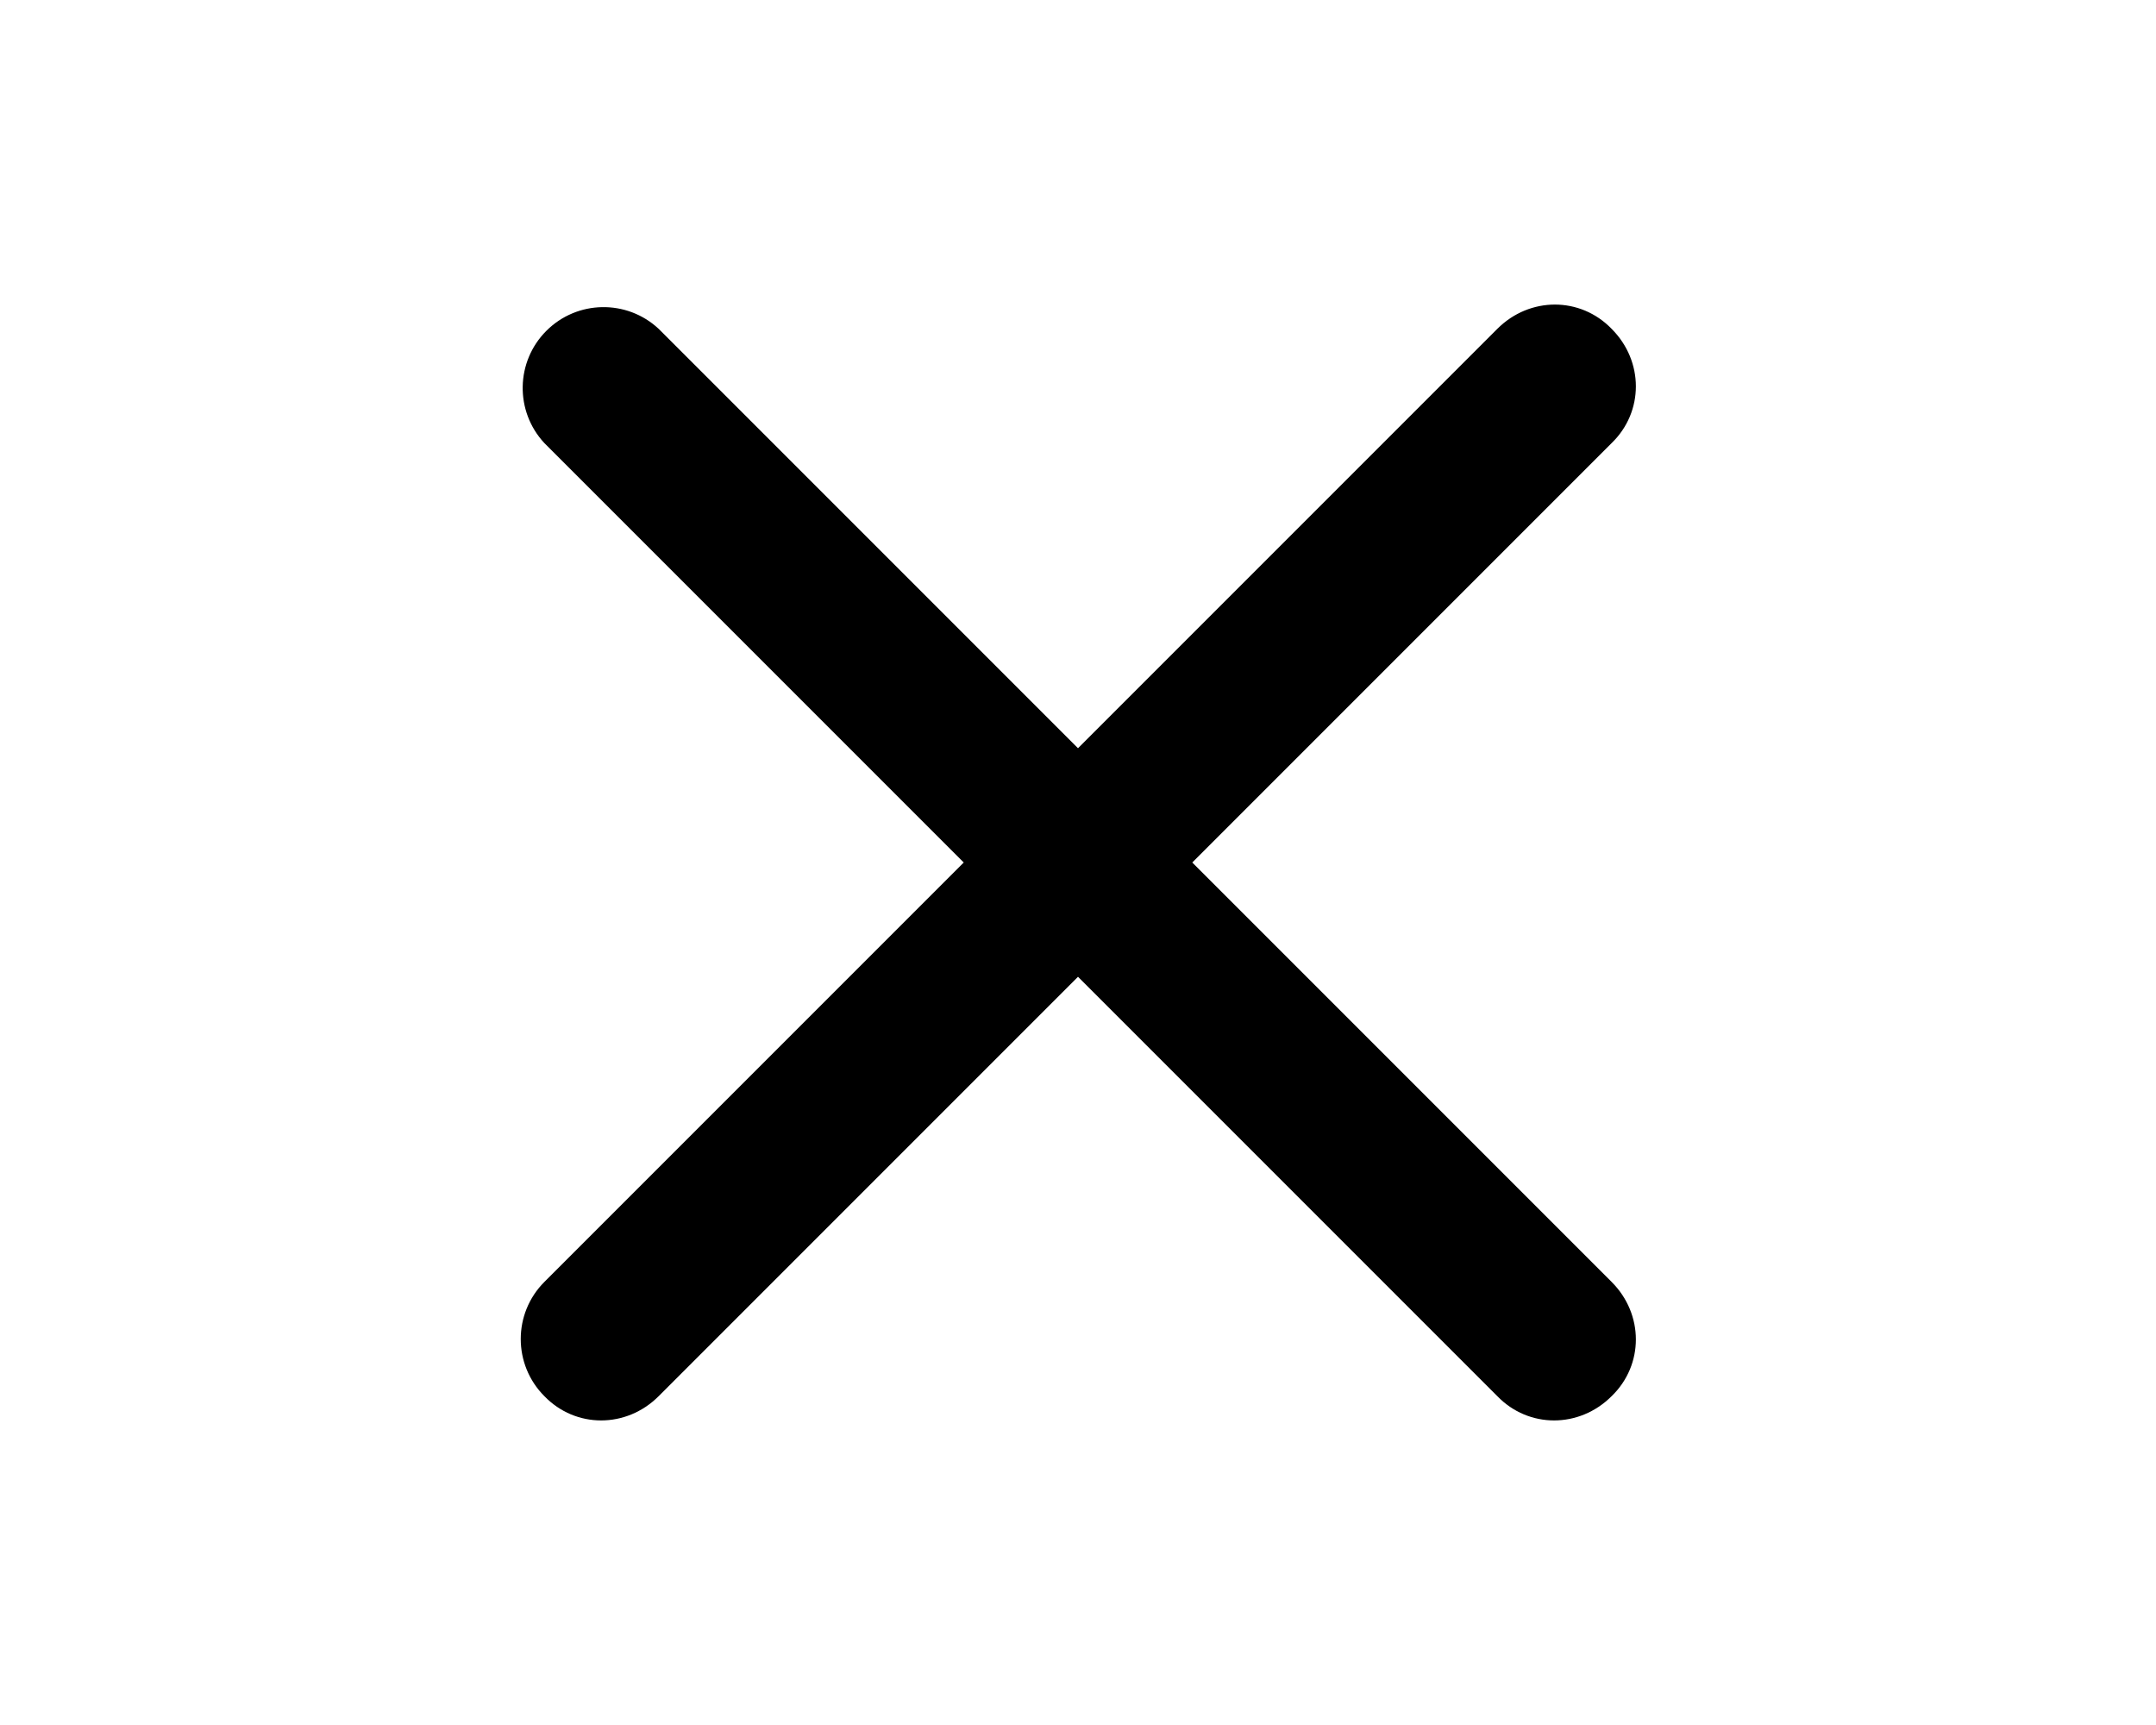
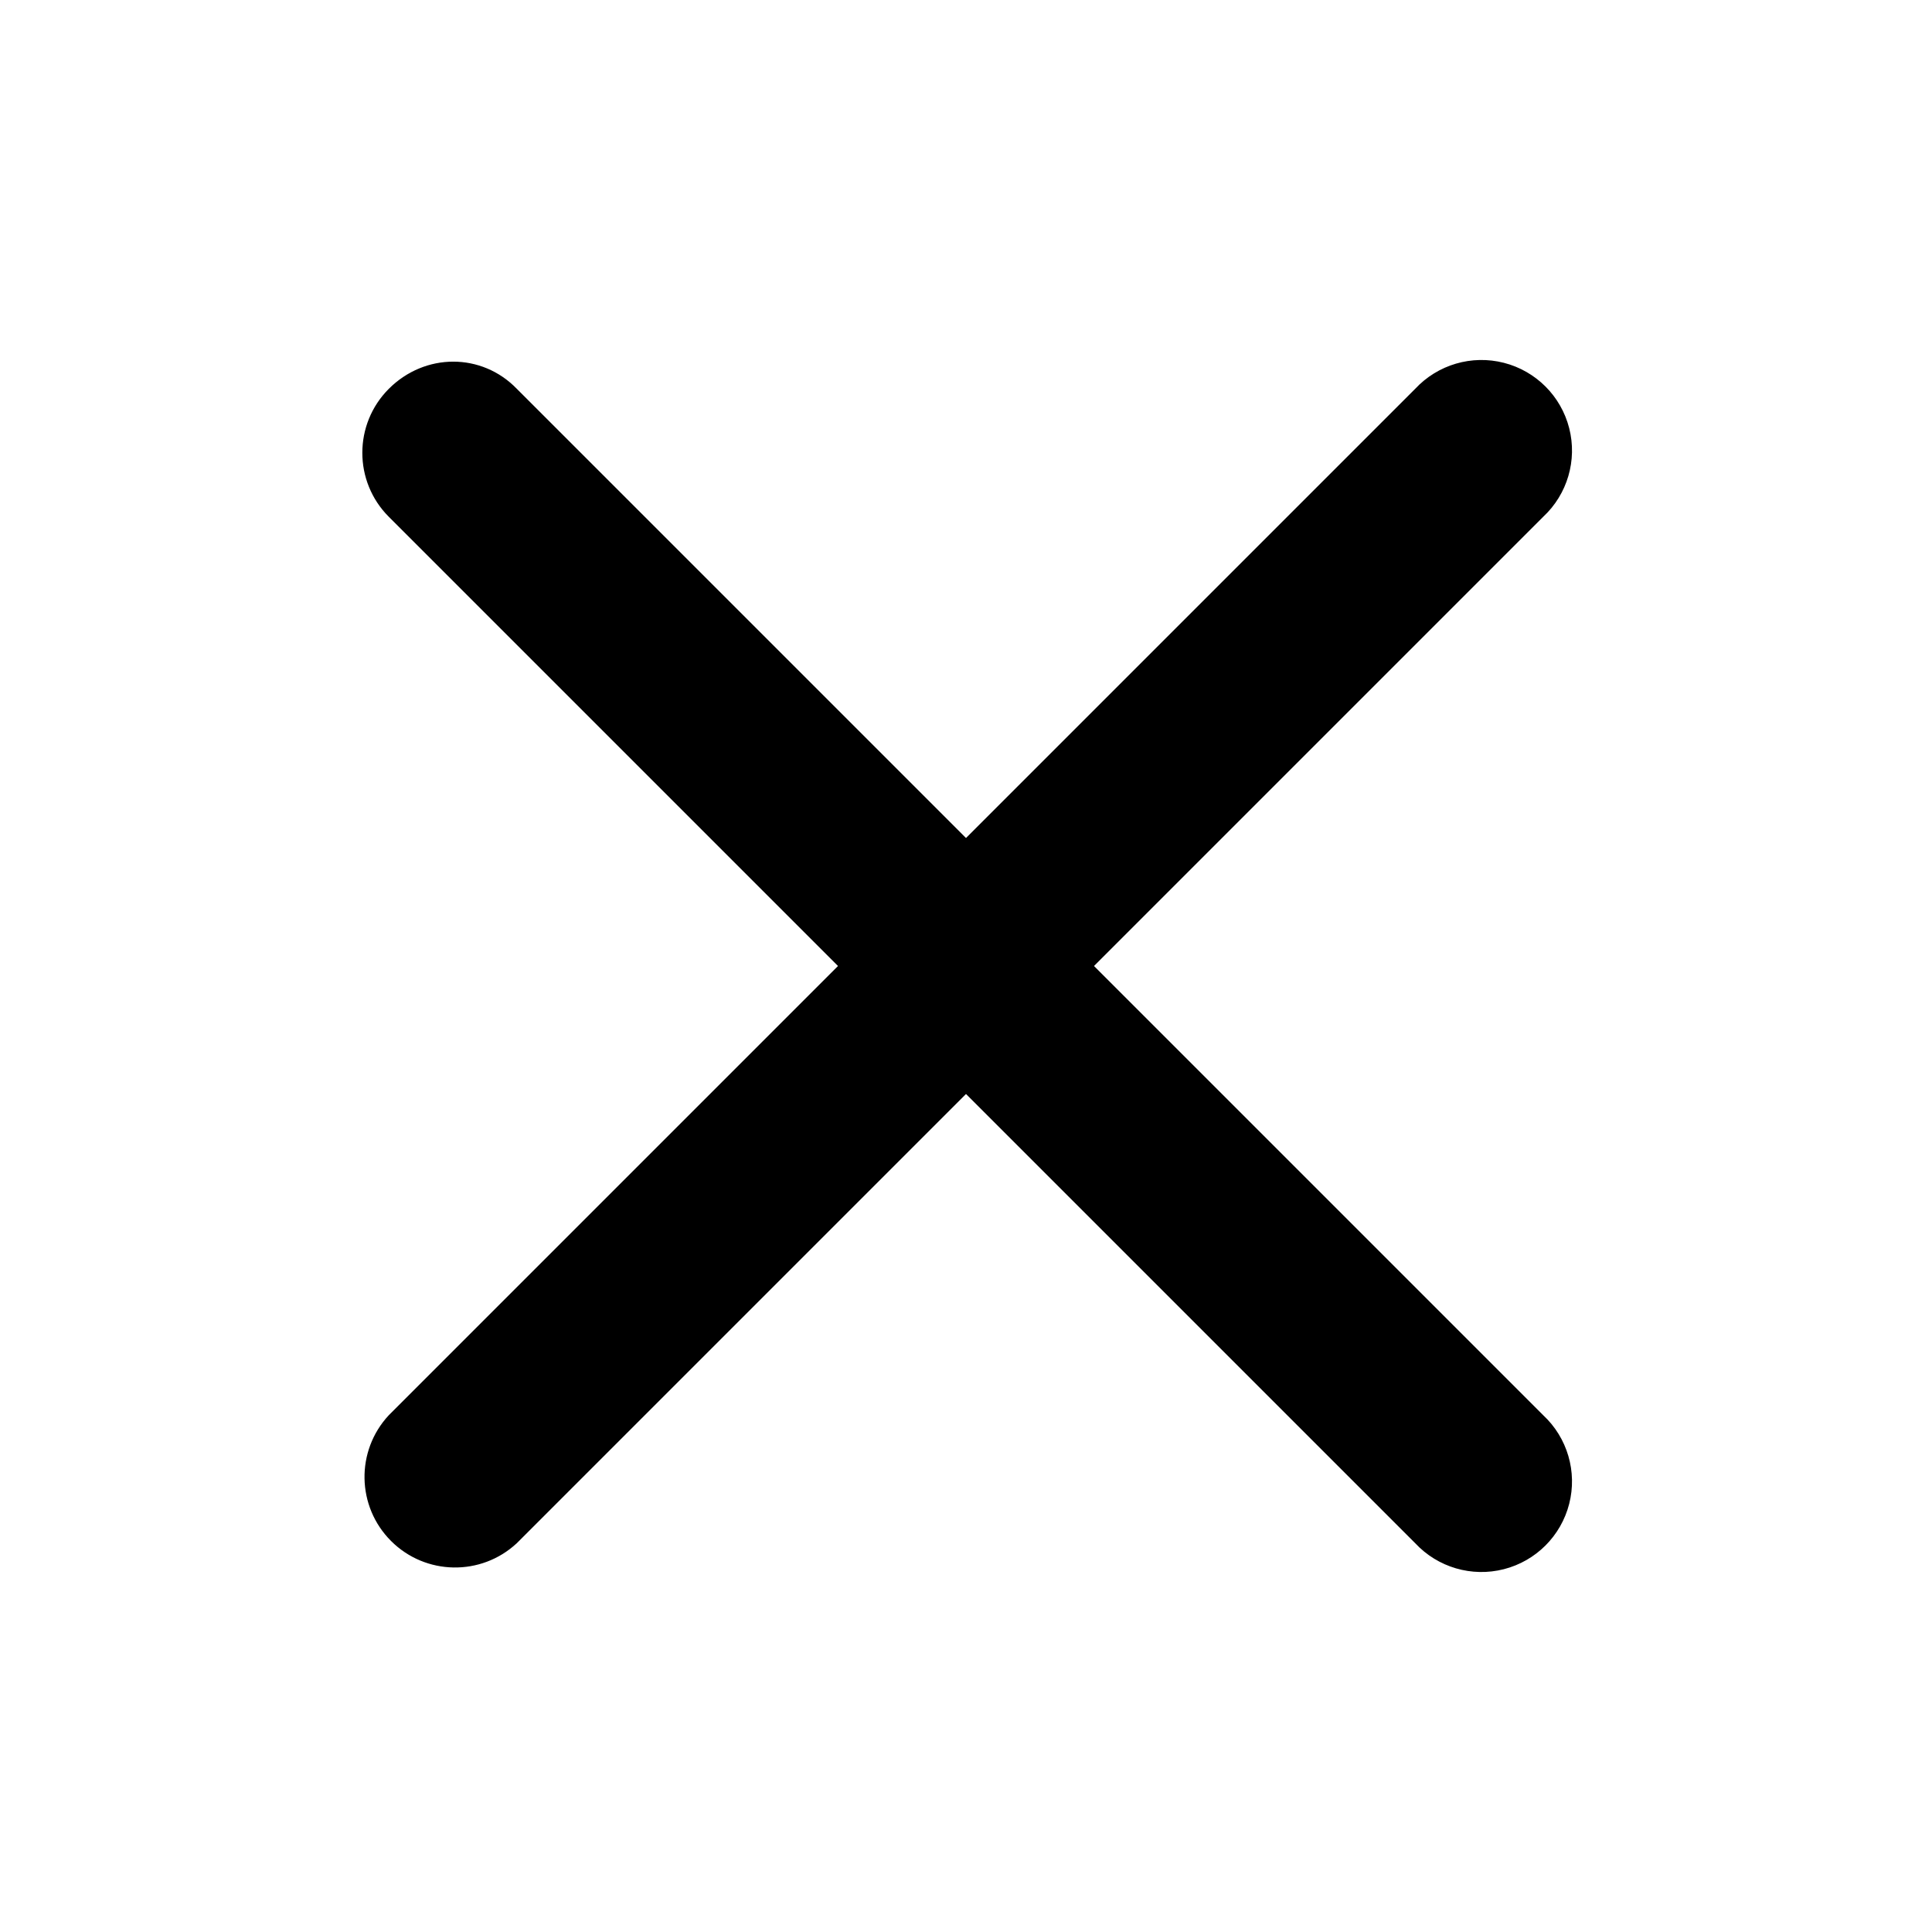
- <svg xmlns="http://www.w3.org/2000/svg" viewBox="0 0 20 16" fill="currentColor">
-   <path fill-rule="evenodd" d="m11.06 8 3.89 3.89c.3.3.3.77 0 1.06-.3.3-.77.3-1.06 0L10 9.06l-3.89 3.89c-.3.3-.77.3-1.06 0a.75.75 0 0 1 0-1.06L8.94 8 5.05 4.11a.75.75 0 0 1 1.06-1.06L10 6.94l3.89-3.89c.3-.3.77-.3 1.06 0 .3.3.3.77 0 1.06L11.06 8Z" />
+ <svg xmlns="http://www.w3.org/2000/svg" viewBox="0 0 16 16" fill="currentColor">
+   <path d="M3.22 3.22c.3-.3.77-.3 1.06 0L8 6.94l3.72-3.72a.75.75 0 1 1 1.06 1.06L9.06 8l3.72 3.72a.75.75 0 1 1-1.06 1.06L8 9.06l-3.72 3.72a.75.75 0 0 1-1.06-1.06L6.94 8 3.22 4.28a.75.75 0 0 1 0-1.06Z" />
</svg>
